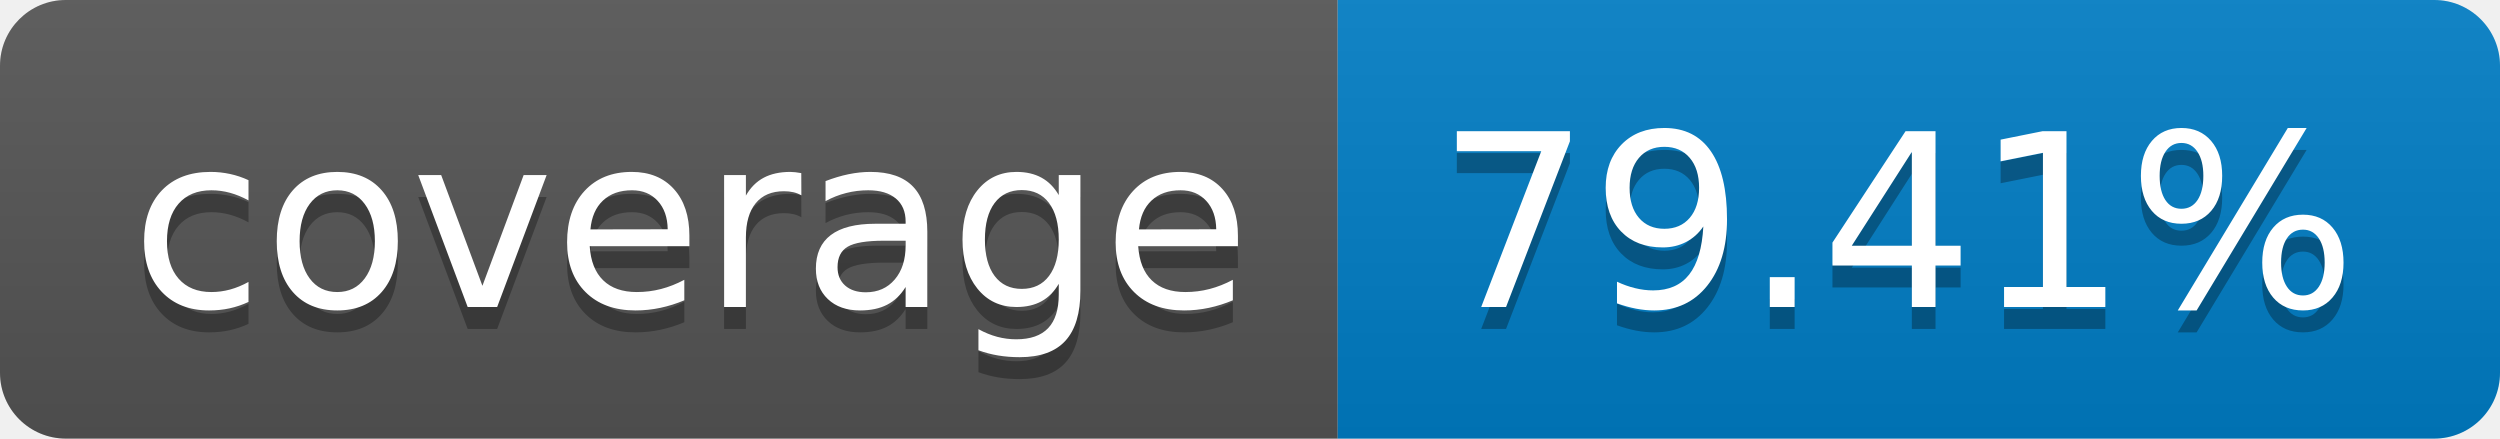
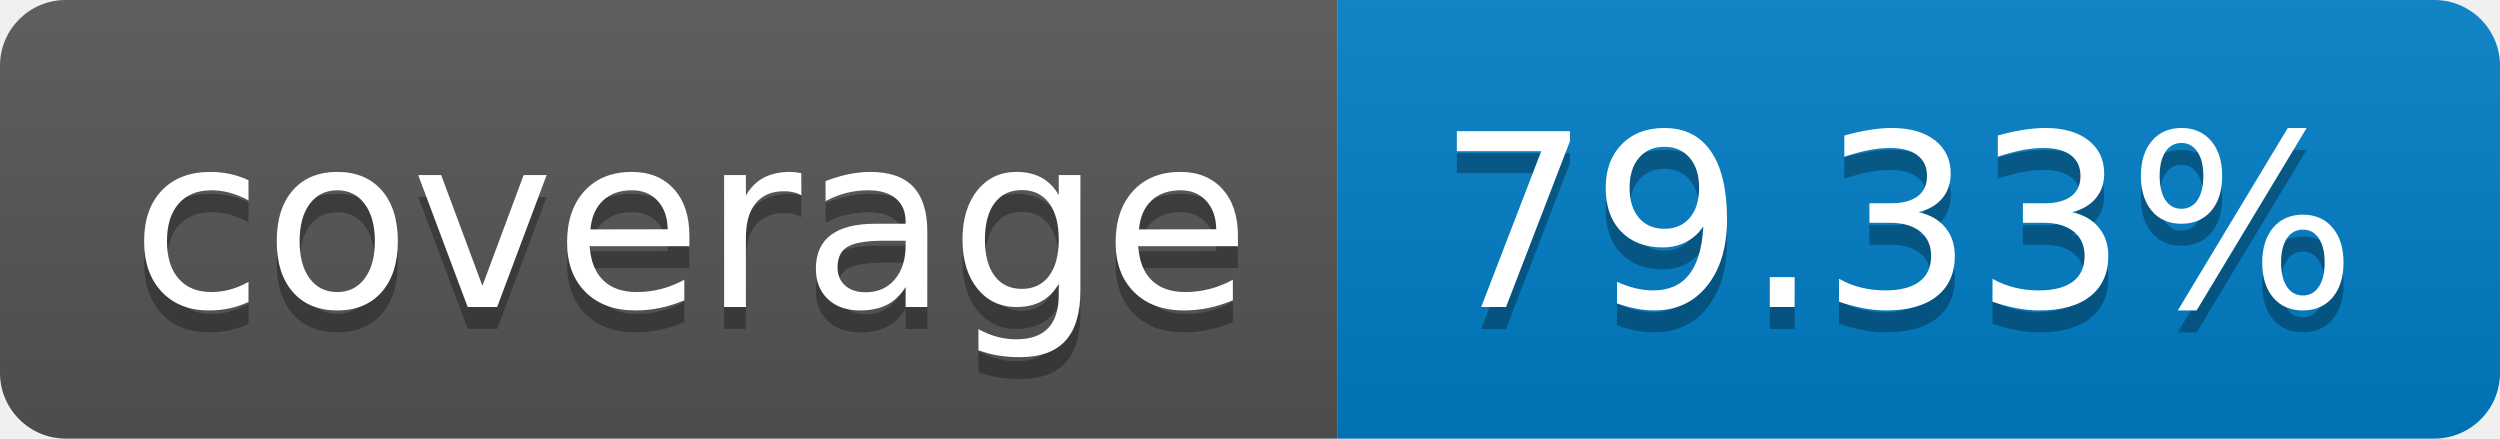
- <svg xmlns="http://www.w3.org/2000/svg" width="114" height="20" role="img" aria-label="coverage: 79.41%">
+ <svg xmlns="http://www.w3.org/2000/svg" width="114" height="20" role="img" aria-label="coverage: 79.33%">
  <linearGradient id="s" x2="0" y2="100%">
    <stop offset="0" stop-color="#bbb" stop-opacity=".1" />
    <stop offset="1" stop-opacity=".1" />
  </linearGradient>
  <clipPath id="r">
    <rect width="114" height="20" rx="3" fill="#fff" />
  </clipPath>
  <g clip-path="url(#r)">
    <rect width="61" height="20" fill="#555" />
    <rect x="61" width="53" height="20" fill="#007ec6" />
    <rect width="114" height="20" fill="url(#s)" />
  </g>
  <g fill="#fff" text-anchor="middle" font-family="Verdana,Geneva,DejaVu Sans,sans-serif" text-rendering="geometricPrecision" font-size="110">
    <text aria-hidden="true" x="315" y="150" fill="#010101" fill-opacity=".3" transform="scale(.1)" textLength="510">coverage</text>
    <text x="315" y="140" transform="scale(.1)" fill="#fff" textLength="510">coverage</text>
-     <text aria-hidden="true" x="865" y="150" fill="#010101" fill-opacity=".3" transform="scale(.1)" textLength="430">79.41%</text>
-     <text x="865" y="140" transform="scale(.1)" fill="#fff" textLength="430">79.41%</text>
+     <text aria-hidden="true" x="865" y="150" fill="#010101" fill-opacity=".3" transform="scale(.1)" textLength="430">79.33%</text>
+     <text x="865" y="140" transform="scale(.1)" fill="#fff" textLength="430">79.33%</text>
  </g>
</svg>
